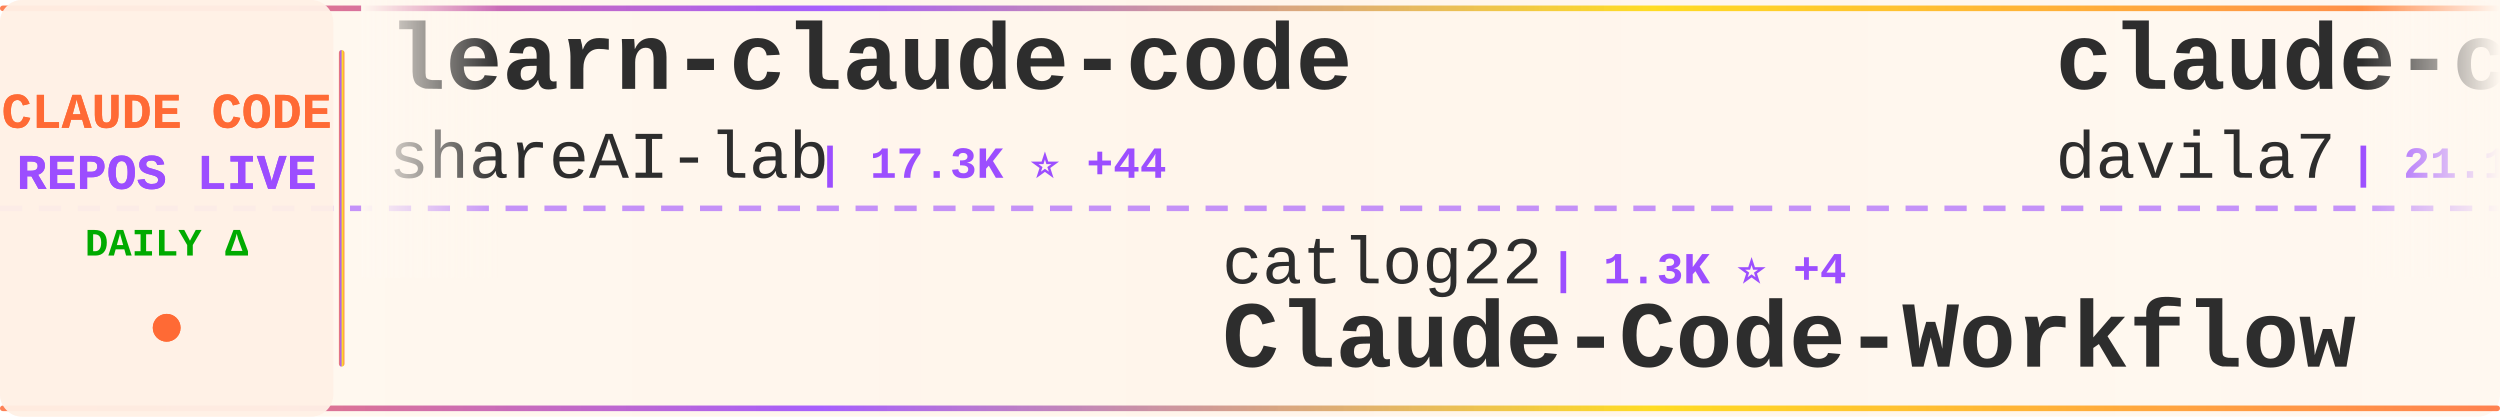
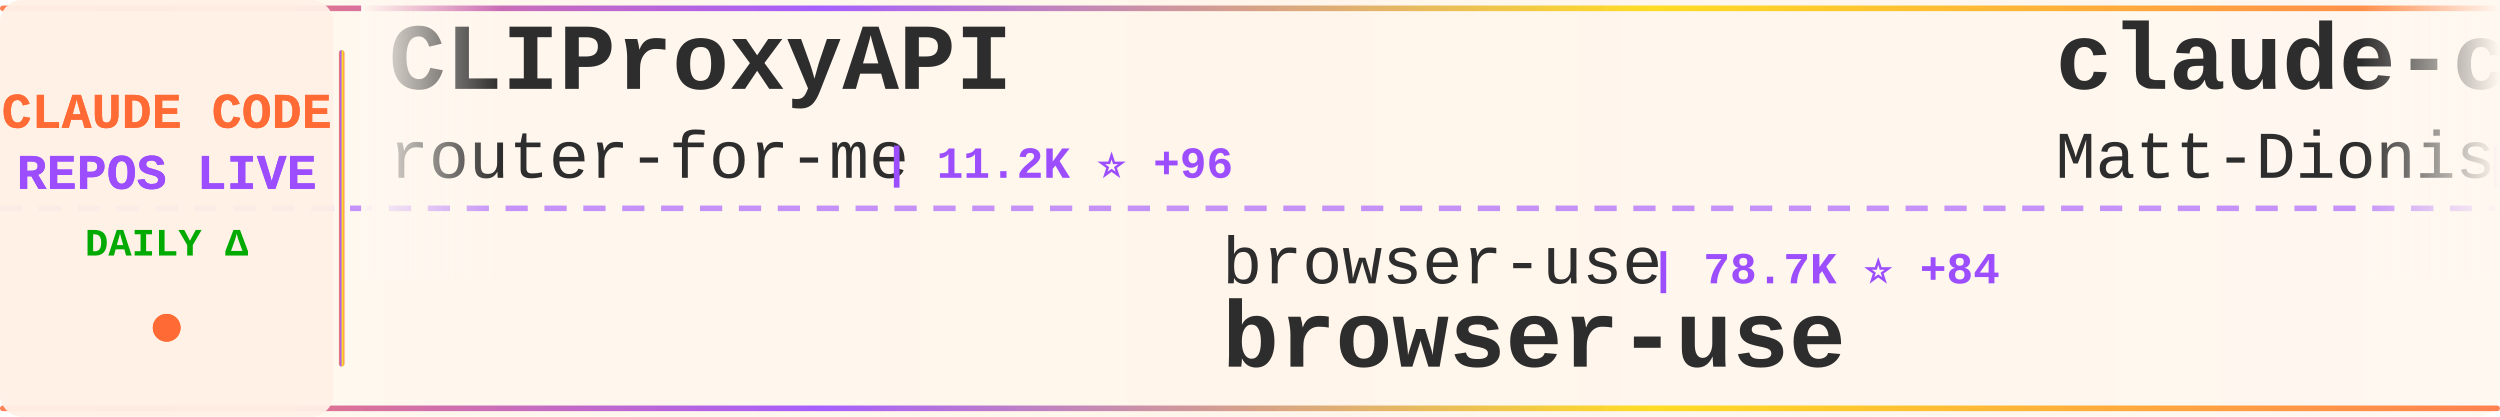
<svg xmlns="http://www.w3.org/2000/svg" width="900" height="150">
  <defs>
    <linearGradient id="tickerBg" x1="0%" y1="0%" x2="100%" y2="0%">
      <stop offset="0%" style="stop-color:#fff8f0;stop-opacity:0.98" />
      <stop offset="50%" style="stop-color:#fff5eb;stop-opacity:1" />
      <stop offset="100%" style="stop-color:#fff8f0;stop-opacity:0.98" />
    </linearGradient>
    <linearGradient id="borderGrad" x1="0%" y1="0%" x2="100%" y2="0%">
      <stop offset="0%" style="stop-color:#FF6B35;stop-opacity:0.85">
        <animate attributeName="stop-opacity" values="0.85;1;0.85" dur="2s" repeatCount="indefinite" />
      </stop>
      <stop offset="33%" style="stop-color:#9C4EFF;stop-opacity:0.9">
        <animate attributeName="stop-opacity" values="0.9;1;0.9" dur="2.2s" repeatCount="indefinite" />
      </stop>
      <stop offset="66%" style="stop-color:#FFD700;stop-opacity:0.85">
        <animate attributeName="stop-opacity" values="0.85;1;0.85" dur="1.8s" repeatCount="indefinite" />
      </stop>
      <stop offset="100%" style="stop-color:#FF6B35;stop-opacity:0.85">
        <animate attributeName="stop-opacity" values="0.85;1;0.85" dur="2s" repeatCount="indefinite" />
      </stop>
    </linearGradient>
    <filter id="textGlow">
      <feGaussianBlur stdDeviation="0.15" result="coloredBlur" />
      <feMerge>
        <feMergeNode in="coloredBlur" />
        <feMergeNode in="SourceGraphic" />
      </feMerge>
    </filter>
    <filter id="metricGlow">
      <feGaussianBlur stdDeviation="0.2" result="coloredBlur" />
      <feMerge>
        <feMergeNode in="coloredBlur" />
        <feMergeNode in="SourceGraphic" />
      </feMerge>
    </filter>
    <linearGradient id="leftFade" x1="0%" y1="0%" x2="100%" y2="0%">
      <stop offset="0%" style="stop-color:#fff8f0;stop-opacity:1" />
      <stop offset="100%" style="stop-color:#fff8f0;stop-opacity:0" />
    </linearGradient>
    <linearGradient id="rightFade" x1="0%" y1="0%" x2="100%" y2="0%">
      <stop offset="0%" style="stop-color:#fff8f0;stop-opacity:0" />
      <stop offset="100%" style="stop-color:#fff8f0;stop-opacity:1" />
    </linearGradient>
  </defs>
  <rect width="900" height="150" fill="url(#tickerBg)" rx="8" />
  <rect x="0" y="2" width="900" height="2" fill="url(#borderGrad)" rx="1" />
  <rect x="0" y="146" width="900" height="2" fill="url(#borderGrad)" rx="1" />
  <line x1="0" y1="75" x2="900" y2="75" stroke="#9C4EFF" stroke-width="2" stroke-dasharray="8 6" opacity="0.6" />
  <rect x="0" y="0" width="120" height="150" fill="#fff0e6" opacity="0.95" rx="8" />
  <text x="60" y="46" font-family="'Courier New', monospace" font-size="18" font-weight="bold" fill="#FF6B35" text-anchor="middle" filter="url(#textGlow)">
    CLAUDE CODE
  </text>
  <text x="60" y="68" font-family="'Courier New', monospace" font-size="18" font-weight="bold" fill="#9C4EFF" text-anchor="middle" filter="url(#textGlow)">
    REPOS LIVE
  </text>
  <text x="60" y="92" font-family="'Courier New', monospace" font-size="14" font-weight="bold" fill="#00aa00" text-anchor="middle">
    DAILY Δ
  </text>
  <circle cx="60" cy="118" r="5" fill="#FF6B35" filter="url(#metricGlow)">
    <animate attributeName="r" values="4;6;4" dur="1.5s" repeatCount="indefinite" />
    <animate attributeName="opacity" values="0.6;1;0.6" dur="1.5s" repeatCount="indefinite" />
  </circle>
  <rect x="122" y="18" width="2" height="114" fill="url(#borderGrad)" rx="1" />
  <clipPath id="tickerClip">
    <rect x="130" y="0" width="770" height="150" />
  </clipPath>
  <g clip-path="url(#tickerClip)">
    <g id="tickerItems">
      <animateTransform attributeName="transform" attributeType="XML" type="translate" from="0 0" to="-3000 0" dur="54s" repeatCount="indefinite" />
      <g transform="translate(0, 0)">
+         <text x="140" y="32" font-family="'Courier New', monospace" font-size="34" font-weight="bold" fill="#2d2d2d">CLIProxyAPI</text>
+         <text x="140" y="64" font-family="'Courier New', monospace" font-size="24" font-weight="normal" fill="#2d2d2d" opacity="1.0">router-for-me</text>
+         <text x="318" y="64" font-family="'Courier New', monospace" font-size="16" font-weight="bold" fill="#9C4EFF"> | 11.2K ⭐ +96</text>
+       </g>
+       <g transform="translate(300, 0)">
+         <text x="140" y="102" font-family="'Courier New', monospace" font-size="24" font-weight="normal" fill="#2d2d2d" opacity="1.0">browser-use</text>
+         <text x="294" y="102" font-family="'Courier New', monospace" font-size="16" font-weight="bold" fill="#9C4EFF"> | 78.7K ⭐ +84</text>
+         <text x="140" y="132" font-family="'Courier New', monospace" font-size="34" font-weight="bold" fill="#2d2d2d">browser-use</text>
+       </g>
+       <g transform="translate(600, 0)">
+         <text x="140" y="32" font-family="'Courier New', monospace" font-size="34" font-weight="bold" fill="#2d2d2d">claude-code-configs</text>
+         <text x="140" y="64" font-family="'Courier New', monospace" font-size="24" font-weight="normal" fill="#2d2d2d" opacity="1.0">Matt-Dionis</text>
+         <text x="294" y="64" font-family="'Courier New', monospace" font-size="16" font-weight="bold" fill="#9C4EFF"> | 618 ⭐</text>
+       </g>
+       <g transform="translate(900, 0)">
+         <text x="140" y="102" font-family="'Courier New', monospace" font-size="24" font-weight="normal" fill="#2d2d2d" opacity="1.0">VoltAgent</text>
+         <text x="270" y="102" font-family="'Courier New', monospace" font-size="16" font-weight="bold" fill="#9C4EFF"> | 11.0K ⭐ +87</text>
+         <text x="140" y="132" font-family="'Courier New', monospace" font-size="34" font-weight="bold" fill="#2d2d2d">awesome-claude-code-suba...</text>
+       </g>
+       <g transform="translate(1200, 0)">
        <text x="140" y="32" font-family="'Courier New', monospace" font-size="34" font-weight="bold" fill="#2d2d2d">learn-claude-code</text>
        <text x="140" y="64" font-family="'Courier New', monospace" font-size="24" font-weight="normal" fill="#2d2d2d" opacity="1.0">shareAI-lab</text>
-         <text x="294" y="64" font-family="'Courier New', monospace" font-size="16" font-weight="bold" fill="#9C4EFF"> | 17.3K ⭐ +44</text>
-       </g>
-       <g transform="translate(300, 0)">
-         <text x="140" y="102" font-family="'Courier New', monospace" font-size="24" font-weight="normal" fill="#2d2d2d" opacity="1.0">catlog22</text>
-         <text x="258" y="102" font-family="'Courier New', monospace" font-size="16" font-weight="bold" fill="#9C4EFF"> | 1.3K ⭐ +4</text>
-         <text x="140" y="132" font-family="'Courier New', monospace" font-size="34" font-weight="bold" fill="#2d2d2d">Claude-Code-Workflow</text>
-       </g>
-       <g transform="translate(600, 0)">
-         <text x="140" y="32" font-family="'Courier New', monospace" font-size="34" font-weight="bold" fill="#2d2d2d">claude-code-templates</text>
-         <text x="140" y="64" font-family="'Courier New', monospace" font-size="24" font-weight="normal" fill="#2d2d2d" opacity="1.0">davila7</text>
-         <text x="246" y="64" font-family="'Courier New', monospace" font-size="16" font-weight="bold" fill="#9C4EFF"> | 21.1K ⭐ +49</text>
-       </g>
-       <g transform="translate(900, 0)">
-         <text x="140" y="102" font-family="'Courier New', monospace" font-size="24" font-weight="normal" fill="#2d2d2d" opacity="1.0">greggh</text>
-         <text x="234" y="102" font-family="'Courier New', monospace" font-size="16" font-weight="bold" fill="#9C4EFF"> | 1.8K ⭐ +5</text>
-         <text x="140" y="132" font-family="'Courier New', monospace" font-size="34" font-weight="bold" fill="#2d2d2d">claude-code.nvim</text>
-       </g>
-       <g transform="translate(1200, 0)">
-         <text x="140" y="32" font-family="'Courier New', monospace" font-size="34" font-weight="bold" fill="#2d2d2d">claude-code-prompt-impro...</text>
-         <text x="140" y="64" font-family="'Courier New', monospace" font-size="24" font-weight="normal" fill="#2d2d2d" opacity="1.0">severity1</text>
-         <text x="270" y="64" font-family="'Courier New', monospace" font-size="16" font-weight="bold" fill="#9C4EFF"> | 1.1K ⭐</text>
+         <text x="294" y="64" font-family="'Courier New', monospace" font-size="16" font-weight="bold" fill="#9C4EFF"> | 17.4K ⭐ +50</text>
      </g>
      <g transform="translate(1500, 0)">
-         <text x="140" y="102" font-family="'Courier New', monospace" font-size="24" font-weight="normal" fill="#2d2d2d" opacity="1.0">peterkrueck</text>
-         <text x="294" y="102" font-family="'Courier New', monospace" font-size="16" font-weight="bold" fill="#9C4EFF"> | 1.3K ⭐ +2</text>
-         <text x="140" y="132" font-family="'Courier New', monospace" font-size="34" font-weight="bold" fill="#2d2d2d">Claude-Code-Development-...</text>
+         <text x="140" y="102" font-family="'Courier New', monospace" font-size="24" font-weight="normal" fill="#2d2d2d" opacity="1.0">ding113</text>
+         <text x="246" y="102" font-family="'Courier New', monospace" font-size="16" font-weight="bold" fill="#9C4EFF"> | 1.5K ⭐ +3</text>
+         <text x="140" y="132" font-family="'Courier New', monospace" font-size="34" font-weight="bold" fill="#2d2d2d">claude-code-hub</text>
      </g>
      <g transform="translate(1800, 0)">
-         <text x="140" y="32" font-family="'Courier New', monospace" font-size="34" font-weight="bold" fill="#2d2d2d">idea-claude-code-gui</text>
-         <text x="140" y="64" font-family="'Courier New', monospace" font-size="24" font-weight="normal" fill="#2d2d2d" opacity="1.0">zhukunpenglinyutong</text>
-         <text x="390" y="64" font-family="'Courier New', monospace" font-size="16" font-weight="bold" fill="#9C4EFF"> | 1.3K ⭐ +7</text>
+         <text x="140" y="32" font-family="'Courier New', monospace" font-size="34" font-weight="bold" fill="#2d2d2d">nanoclaw</text>
+         <text x="140" y="64" font-family="'Courier New', monospace" font-size="24" font-weight="normal" fill="#2d2d2d" opacity="1.0">qwibitai</text>
+         <text x="258" y="64" font-family="'Courier New', monospace" font-size="16" font-weight="bold" fill="#9C4EFF"> | 11.5K ⭐ +1.3K</text>
      </g>
      <g transform="translate(2100, 0)">
-         <text x="140" y="102" font-family="'Courier New', monospace" font-size="24" font-weight="normal" fill="#2d2d2d" opacity="1.0">lyconear</text>
-         <text x="258" y="102" font-family="'Courier New', monospace" font-size="16" font-weight="bold" fill="#9C4EFF"> | 4 ⭐</text>
-         <text x="140" y="132" font-family="'Courier New', monospace" font-size="34" font-weight="bold" fill="#2d2d2d">Claude-Code</text>
+         <text x="140" y="102" font-family="'Courier New', monospace" font-size="24" font-weight="normal" fill="#2d2d2d" opacity="1.0">Njengah</text>
+         <text x="246" y="102" font-family="'Courier New', monospace" font-size="16" font-weight="bold" fill="#9C4EFF"> | 1.4K ⭐ +6</text>
+         <text x="140" y="132" font-family="'Courier New', monospace" font-size="34" font-weight="bold" fill="#2d2d2d">claude-code-cheat-sheet</text>
      </g>
      <g transform="translate(2400, 0)">
-         <text x="140" y="32" font-family="'Courier New', monospace" font-size="34" font-weight="bold" fill="#2d2d2d">claude-coder</text>
-         <text x="140" y="64" font-family="'Courier New', monospace" font-size="24" font-weight="normal" fill="#2d2d2d" opacity="1.0">kodu-ai</text>
-         <text x="246" y="64" font-family="'Courier New', monospace" font-size="16" font-weight="bold" fill="#9C4EFF"> | 5.3K ⭐ +1</text>
+         <text x="140" y="32" font-family="'Courier New', monospace" font-size="34" font-weight="bold" fill="#2d2d2d">claude-code-webui</text>
+         <text x="140" y="64" font-family="'Courier New', monospace" font-size="24" font-weight="normal" fill="#2d2d2d" opacity="1.0">sugyan</text>
+         <text x="234" y="64" font-family="'Courier New', monospace" font-size="16" font-weight="bold" fill="#9C4EFF"> | 927 ⭐ +2</text>
      </g>
      <g transform="translate(2700, 0)">
-         <text x="140" y="102" font-family="'Courier New', monospace" font-size="24" font-weight="normal" fill="#2d2d2d" opacity="1.0">siteboon</text>
-         <text x="258" y="102" font-family="'Courier New', monospace" font-size="16" font-weight="bold" fill="#9C4EFF"> | 6.4K ⭐ +40</text>
-         <text x="140" y="132" font-family="'Courier New', monospace" font-size="34" font-weight="bold" fill="#2d2d2d">claudecodeui</text>
+         <text x="140" y="102" font-family="'Courier New', monospace" font-size="24" font-weight="normal" fill="#2d2d2d" opacity="1.0">davila7</text>
+         <text x="246" y="102" font-family="'Courier New', monospace" font-size="16" font-weight="bold" fill="#9C4EFF"> | 21.1K ⭐ +61</text>
+         <text x="140" y="132" font-family="'Courier New', monospace" font-size="34" font-weight="bold" fill="#2d2d2d">claude-code-templates</text>
      </g>
      <g transform="translate(3000, 0)">
-         <text x="140" y="32" font-family="'Courier New', monospace" font-size="34" font-weight="bold" fill="#2d2d2d">learn-claude-code</text>
-         <text x="140" y="64" font-family="'Courier New', monospace" font-size="24" font-weight="normal" fill="#2d2d2d" opacity="1.0">shareAI-lab</text>
-         <text x="294" y="64" font-family="'Courier New', monospace" font-size="16" font-weight="bold" fill="#9C4EFF"> | 17.3K ⭐ +44</text>
+         <text x="140" y="32" font-family="'Courier New', monospace" font-size="34" font-weight="bold" fill="#2d2d2d">CLIProxyAPI</text>
+         <text x="140" y="64" font-family="'Courier New', monospace" font-size="24" font-weight="normal" fill="#2d2d2d" opacity="1.0">router-for-me</text>
+         <text x="318" y="64" font-family="'Courier New', monospace" font-size="16" font-weight="bold" fill="#9C4EFF"> | 11.2K ⭐ +96</text>
      </g>
      <g transform="translate(3300, 0)">
-         <text x="140" y="102" font-family="'Courier New', monospace" font-size="24" font-weight="normal" fill="#2d2d2d" opacity="1.0">catlog22</text>
-         <text x="258" y="102" font-family="'Courier New', monospace" font-size="16" font-weight="bold" fill="#9C4EFF"> | 1.3K ⭐ +4</text>
-         <text x="140" y="132" font-family="'Courier New', monospace" font-size="34" font-weight="bold" fill="#2d2d2d">Claude-Code-Workflow</text>
+         <text x="140" y="102" font-family="'Courier New', monospace" font-size="24" font-weight="normal" fill="#2d2d2d" opacity="1.0">browser-use</text>
+         <text x="294" y="102" font-family="'Courier New', monospace" font-size="16" font-weight="bold" fill="#9C4EFF"> | 78.7K ⭐ +84</text>
+         <text x="140" y="132" font-family="'Courier New', monospace" font-size="34" font-weight="bold" fill="#2d2d2d">browser-use</text>
      </g>
      <g transform="translate(3600, 0)">
-         <text x="140" y="32" font-family="'Courier New', monospace" font-size="34" font-weight="bold" fill="#2d2d2d">claude-code-templates</text>
-         <text x="140" y="64" font-family="'Courier New', monospace" font-size="24" font-weight="normal" fill="#2d2d2d" opacity="1.0">davila7</text>
-         <text x="246" y="64" font-family="'Courier New', monospace" font-size="16" font-weight="bold" fill="#9C4EFF"> | 21.1K ⭐ +49</text>
+         <text x="140" y="32" font-family="'Courier New', monospace" font-size="34" font-weight="bold" fill="#2d2d2d">claude-code-configs</text>
+         <text x="140" y="64" font-family="'Courier New', monospace" font-size="24" font-weight="normal" fill="#2d2d2d" opacity="1.0">Matt-Dionis</text>
+         <text x="294" y="64" font-family="'Courier New', monospace" font-size="16" font-weight="bold" fill="#9C4EFF"> | 618 ⭐</text>
      </g>
      <g transform="translate(3900, 0)">
-         <text x="140" y="102" font-family="'Courier New', monospace" font-size="24" font-weight="normal" fill="#2d2d2d" opacity="1.0">greggh</text>
-         <text x="234" y="102" font-family="'Courier New', monospace" font-size="16" font-weight="bold" fill="#9C4EFF"> | 1.8K ⭐ +5</text>
-         <text x="140" y="132" font-family="'Courier New', monospace" font-size="34" font-weight="bold" fill="#2d2d2d">claude-code.nvim</text>
+         <text x="140" y="102" font-family="'Courier New', monospace" font-size="24" font-weight="normal" fill="#2d2d2d" opacity="1.0">VoltAgent</text>
+         <text x="270" y="102" font-family="'Courier New', monospace" font-size="16" font-weight="bold" fill="#9C4EFF"> | 11.0K ⭐ +87</text>
+         <text x="140" y="132" font-family="'Courier New', monospace" font-size="34" font-weight="bold" fill="#2d2d2d">awesome-claude-code-suba...</text>
      </g>
    </g>
  </g>
  <rect x="130" y="0" width="50" height="100" fill="url(#leftFade)" />
  <rect x="850" y="0" width="50" height="100" fill="url(#rightFade)" />
</svg>
